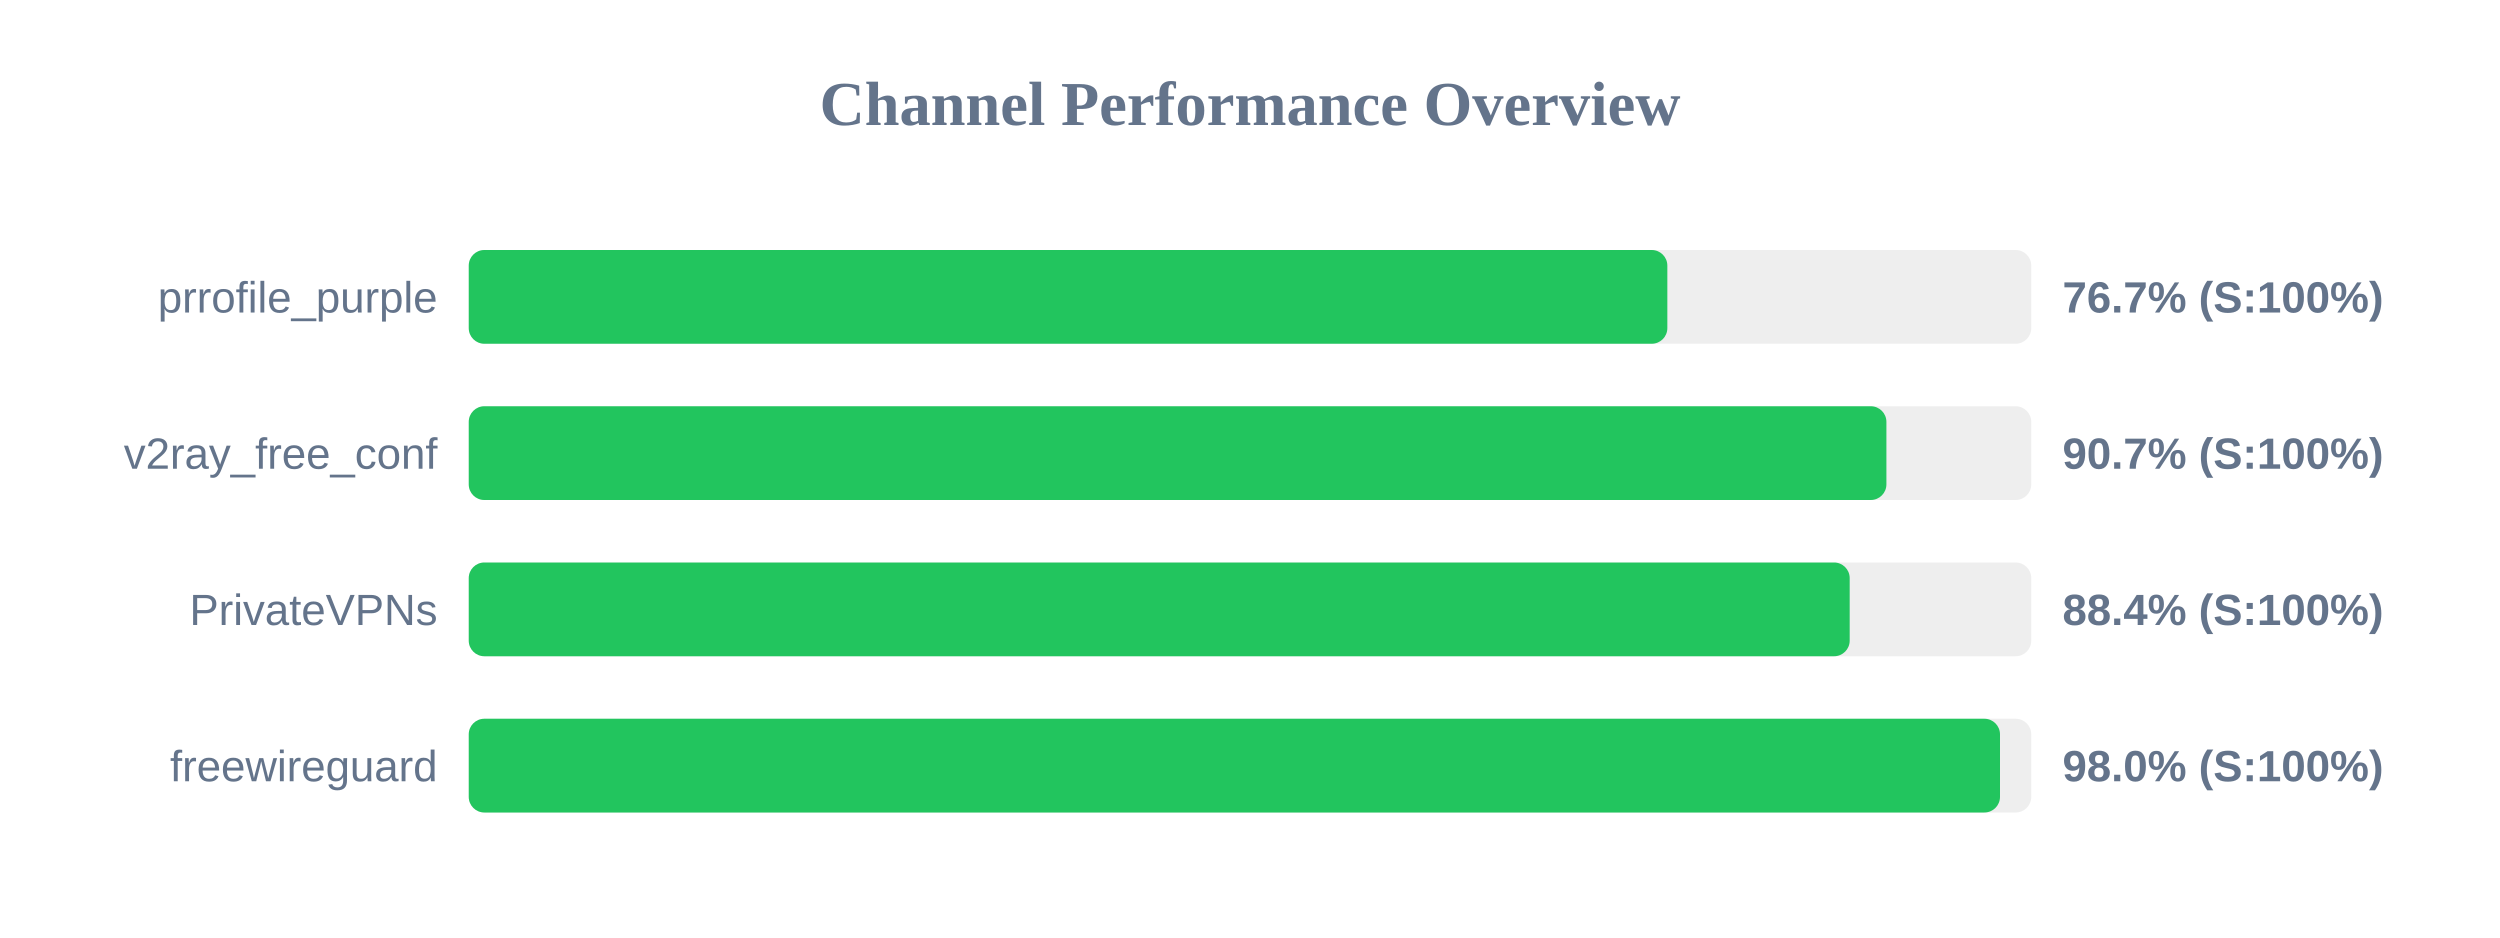
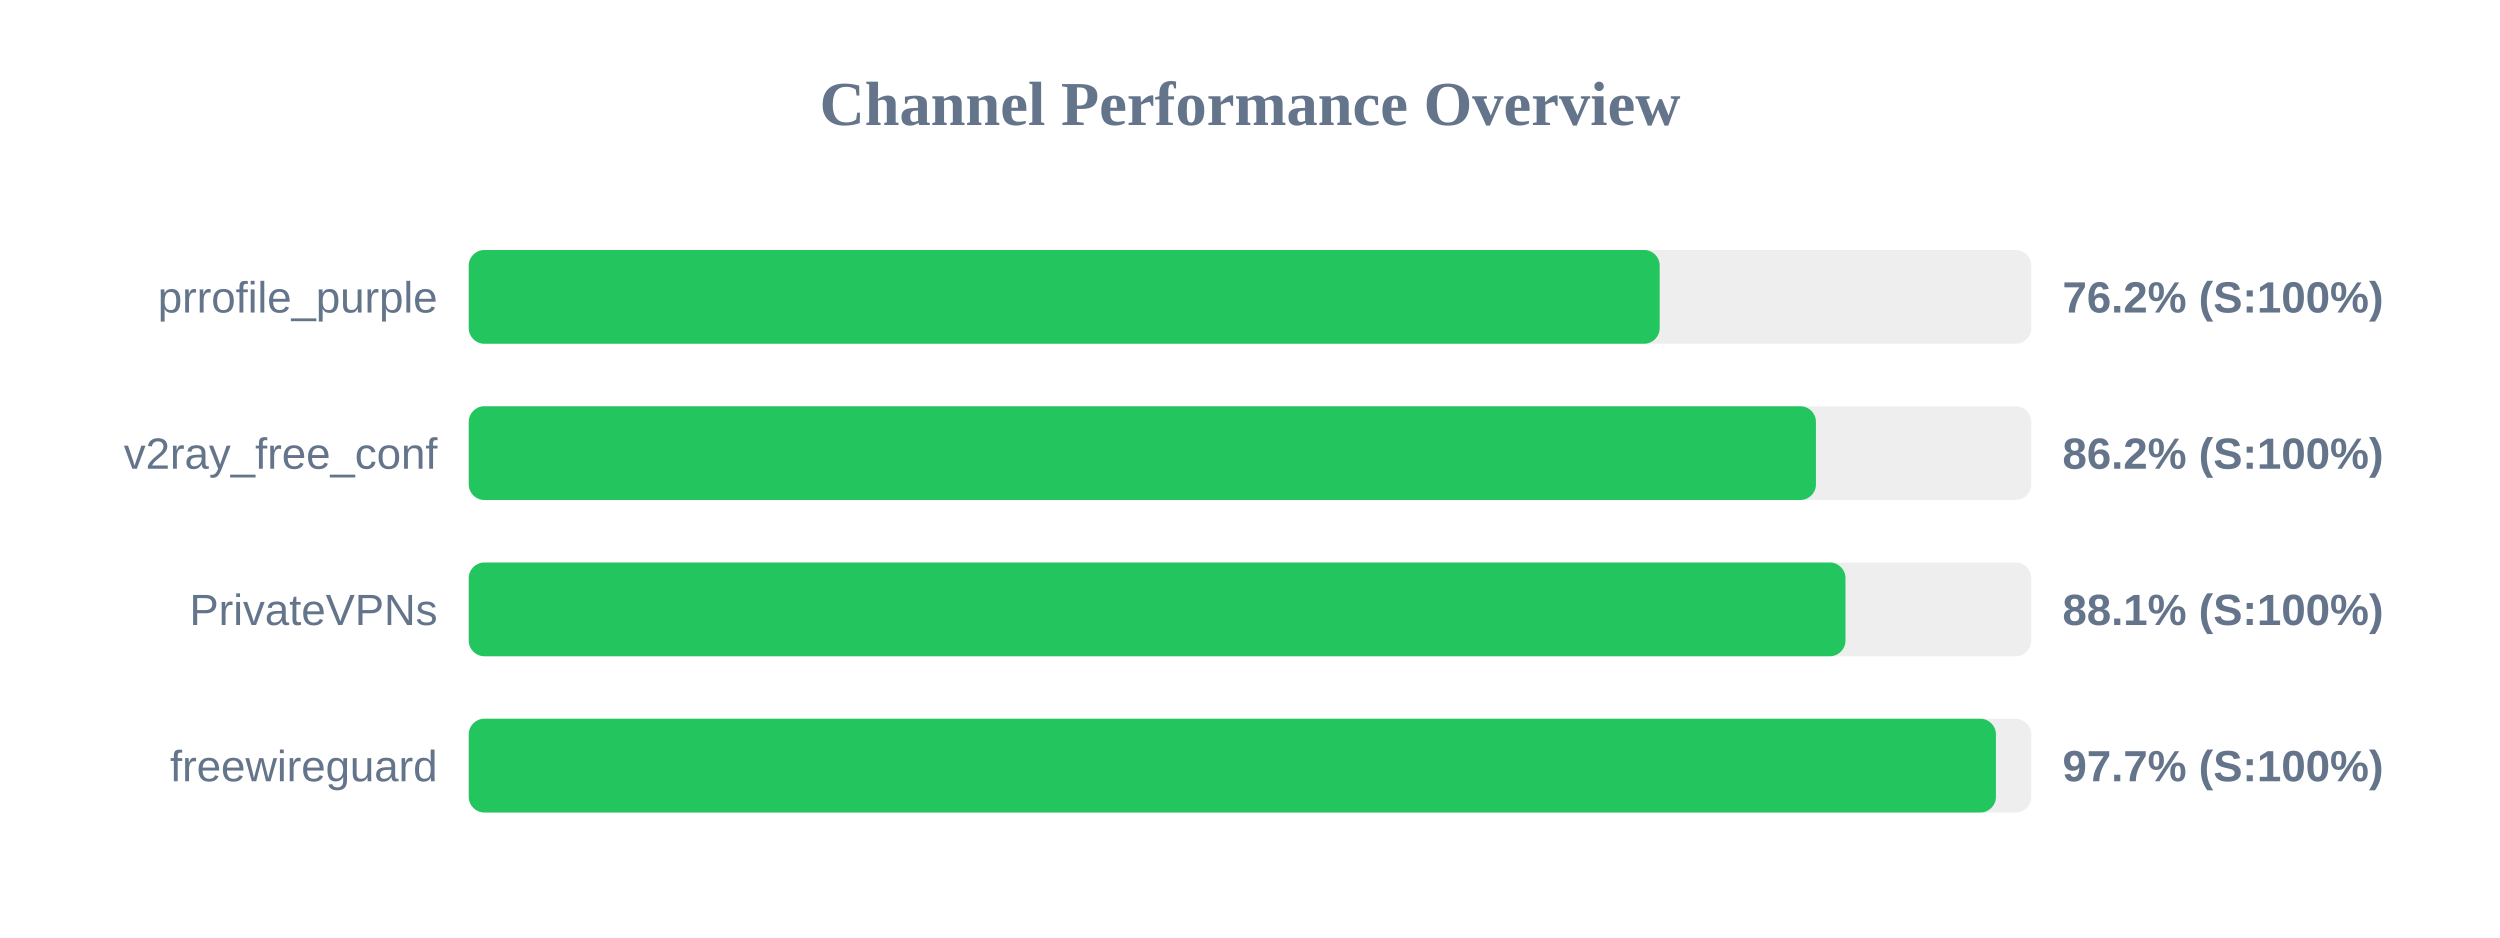
<svg xmlns="http://www.w3.org/2000/svg" width="800" height="300" version="1.1">
  <style>
        .row { font: 14px Arial; fill: #64748b; }
        .score { font: bold 14px Arial; fill: #64748b; }
    </style>
  <text x="400" y="40" text-anchor="middle" font-size="20px" font-weight="bold" fill="#64748b">Channel Performance Overview</text>
  <rect x="150" y="80" width="500" height="30" fill="#eee" rx="5" />
-   <rect x="150" y="80" width="383.55" height="30" fill="#22c55e" rx="5" />
+   <rect x="150" y="80" width="381.1" height="30" fill="#22c55e" rx="5" />
  <text x="140" y="100" text-anchor="end" class="row">prrofile_purple</text>
-   <text x="660" y="100" text-anchor="start" class="score">76.7% (S:100%)</text>
+   <text x="660" y="100" text-anchor="start" class="score">76.2% (S:100%)</text>
  <rect x="150" y="130" width="500" height="30" fill="#eee" rx="5" />
-   <rect x="150" y="130" width="453.65" height="30" fill="#22c55e" rx="5" />
+   <rect x="150" y="130" width="431.1" height="30" fill="#22c55e" rx="5" />
  <text x="140" y="150" text-anchor="end" class="row">v2ray_free_conf</text>
-   <text x="660" y="150" text-anchor="start" class="score">90.7% (S:100%)</text>
+   <text x="660" y="150" text-anchor="start" class="score">86.2% (S:100%)</text>
  <rect x="150" y="180" width="500" height="30" fill="#eee" rx="5" />
-   <rect x="150" y="180" width="441.9" height="30" fill="#22c55e" rx="5" />
+   <rect x="150" y="180" width="440.55" height="30" fill="#22c55e" rx="5" />
  <text x="140" y="200" text-anchor="end" class="row">PrivateVPNs</text>
-   <text x="660" y="200" text-anchor="start" class="score">88.4% (S:100%)</text>
+   <text x="660" y="200" text-anchor="start" class="score">88.1% (S:100%)</text>
  <rect x="150" y="230" width="500" height="30" fill="#eee" rx="5" />
-   <rect x="150" y="230" width="490.0" height="30" fill="#22c55e" rx="5" />
+   <rect x="150" y="230" width="488.7" height="30" fill="#22c55e" rx="5" />
  <text x="140" y="250" text-anchor="end" class="row">freewireguard</text>
-   <text x="660" y="250" text-anchor="start" class="score">98.0% (S:100%)</text>
+   <text x="660" y="250" text-anchor="start" class="score">97.7% (S:100%)</text>
</svg>
